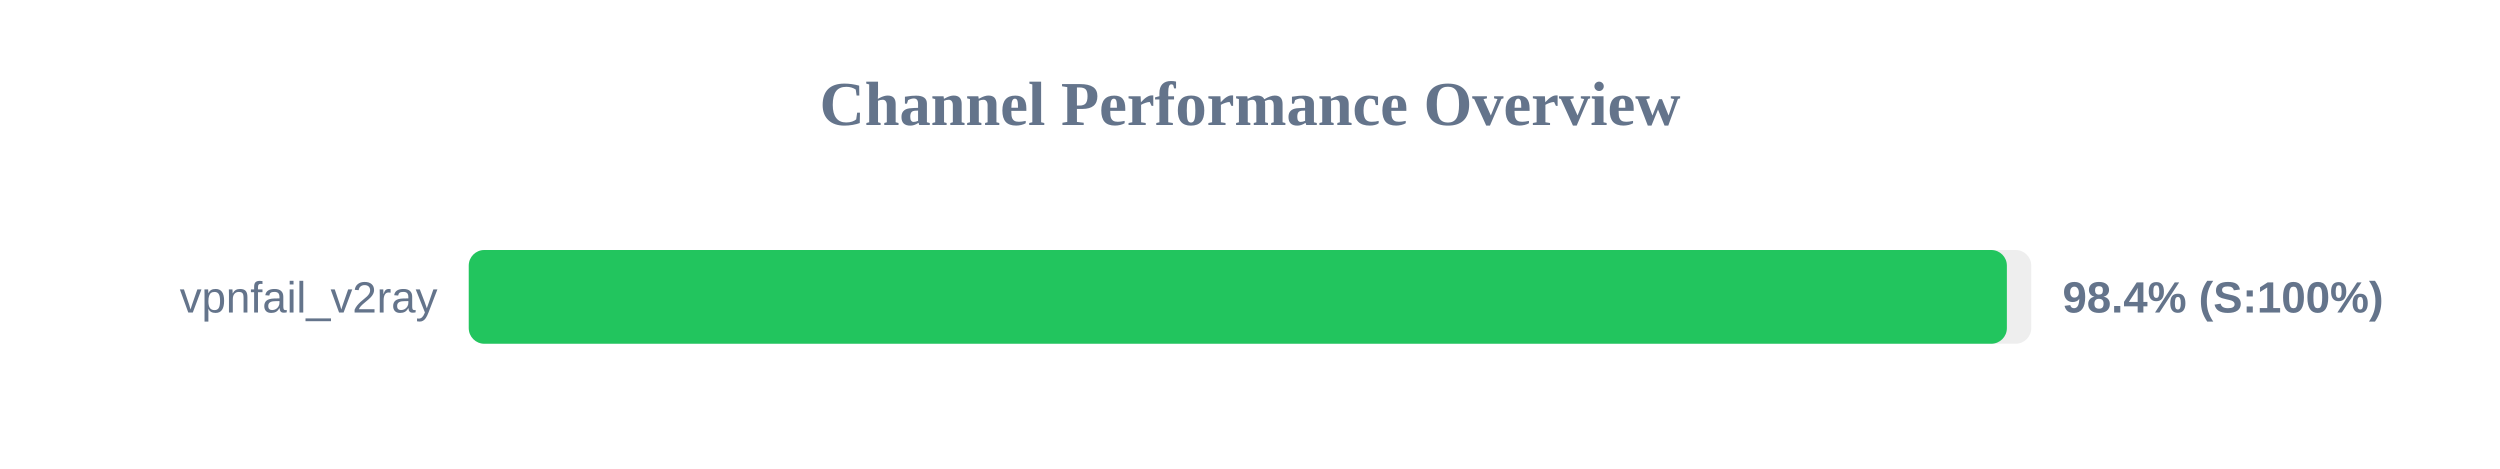
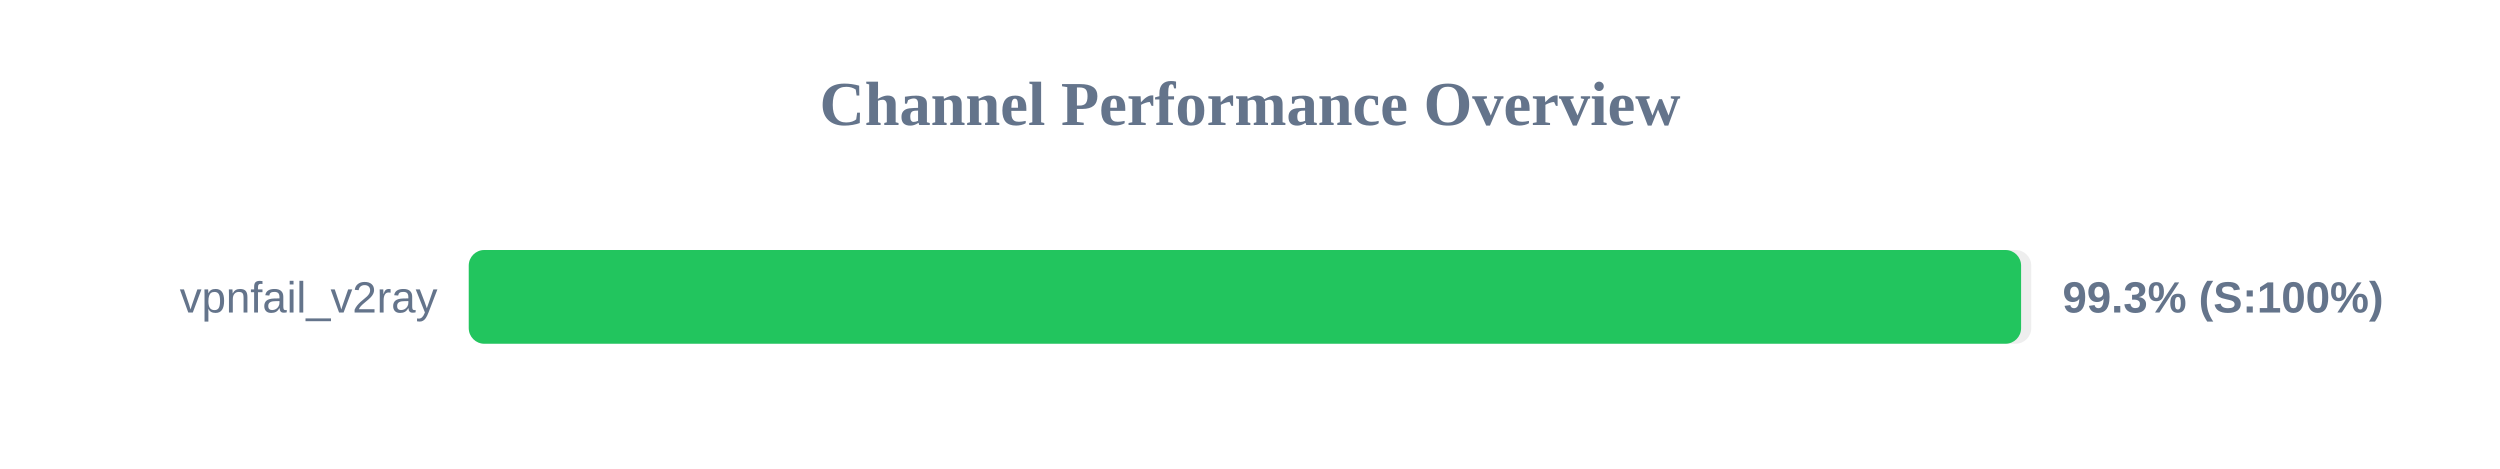
<svg xmlns="http://www.w3.org/2000/svg" width="800" height="150" version="1.1">
  <style>
        .row { font: 14px Arial; fill: #64748b; }
        .score { font: bold 14px Arial; fill: #64748b; }
    </style>
  <text x="400" y="40" text-anchor="middle" font-size="20px" font-weight="bold" fill="#64748b">Channel Performance Overview</text>
  <rect x="150" y="80" width="500" height="30" fill="#eee" rx="5" />
-   <rect x="150" y="80" width="492.2" height="30" fill="#22c55e" rx="5" />
+   <rect x="150" y="80" width="496.75" height="30" fill="#22c55e" rx="5" />
  <text x="140" y="100" text-anchor="end" class="row">vpnfail_v2ray</text>
-   <text x="660" y="100" text-anchor="start" class="score">98.4% (S:100%)</text>
+   <text x="660" y="100" text-anchor="start" class="score">99.3% (S:100%)</text>
</svg>
